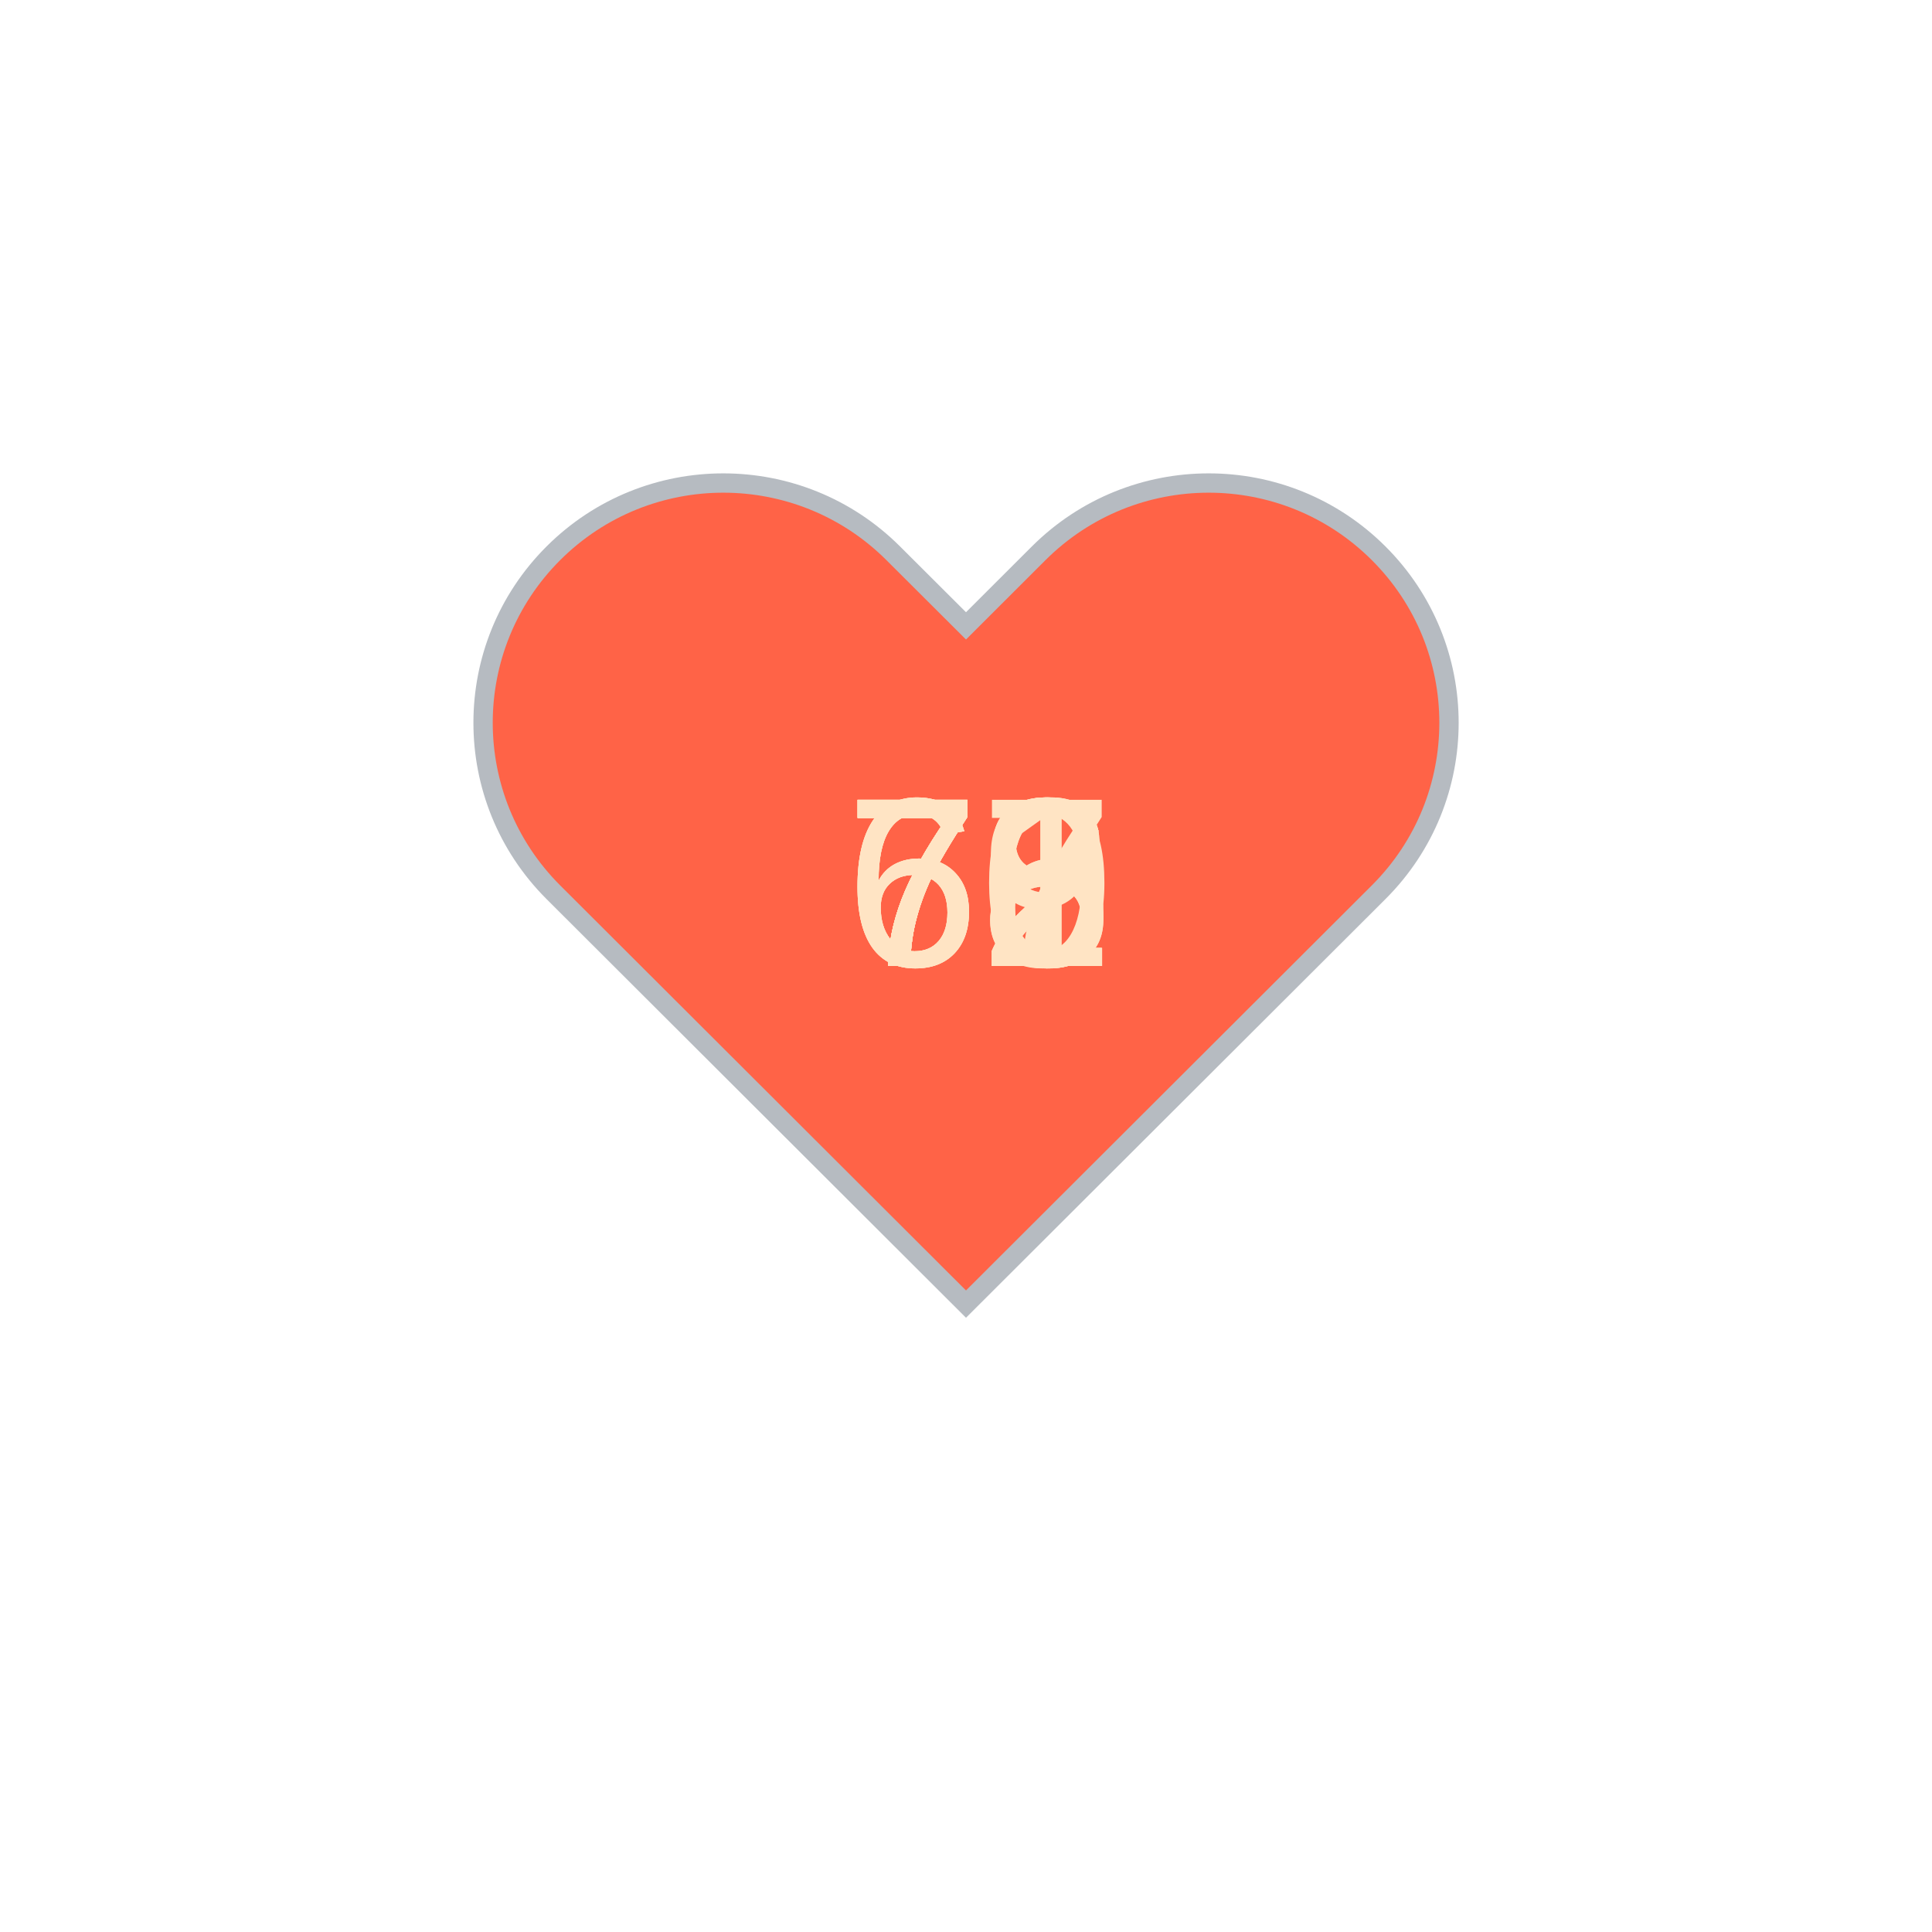
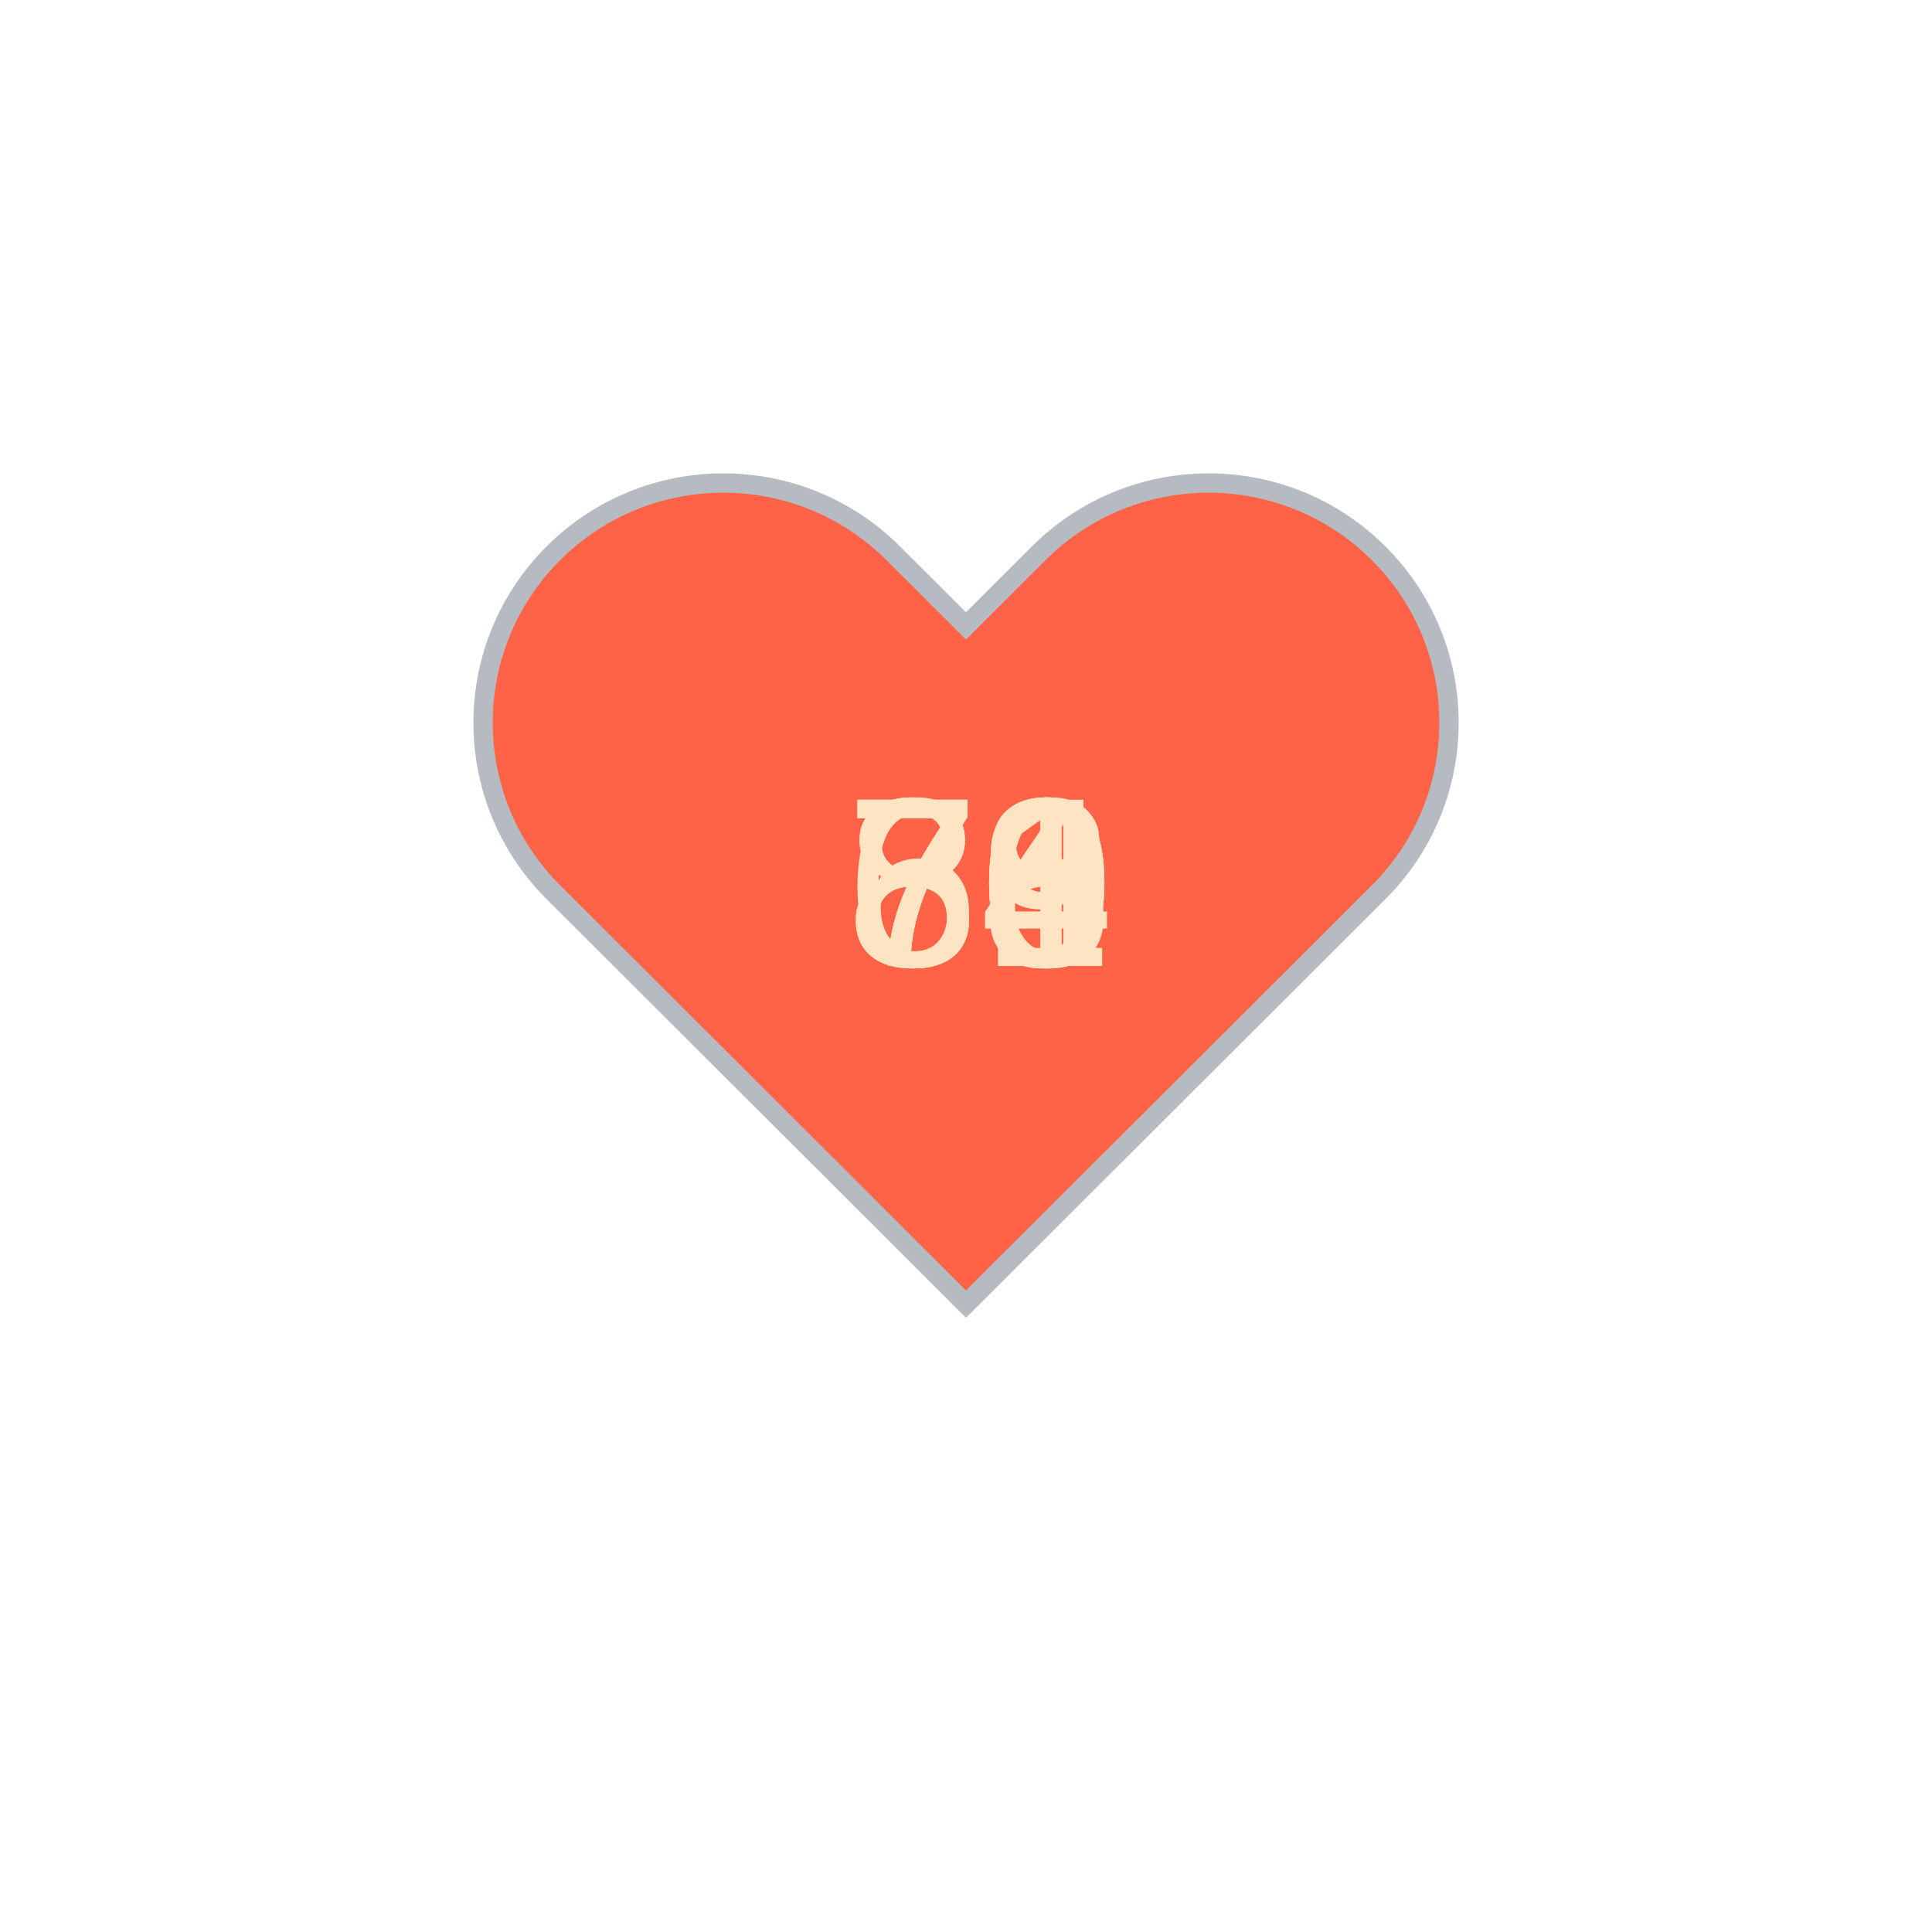
<svg xmlns="http://www.w3.org/2000/svg" baseProfile="full" height="150" version="1.1" viewBox="0,0,200,200" width="150">
  <defs />
  <g transform="translate(100 100)">
    <path d="M92.71,7.27L92.71,7.27c-9.71-9.69-25.46-9.69-35.18,0L50,14.79l-7.54-7.52C32.75-2.42,17-2.42,7.29,7.27v0 c-9.71,9.69-9.71,25.41,0,35.1L50,85l42.71-42.63C102.43,32.68,102.43,16.96,92.71,7.27z" fill="tomato" stroke="#B6BBC1" stroke-width="2" transform="translate(-50 -50)" />
    <animateTransform additive="sum" attributeName="transform" dur="1.2s" repeatCount="indefinite" type="scale" values="1; 1.5; 1.25; 1.5; 1.5; 1;" />
-     <text fill="bisque" style="font-size:25px; font-family:Arial" transform="translate(-12.5 0)">70<animate attributeName="visibility" dur="12.0s" keyTimes="0;0.1;0.2;0.3;0.4;0.5;0.6;0.7;0.8;0.9;1.0" repeatCount="indefinite" values="visible;hidden;hidden;hidden;hidden;hidden;hidden;hidden;hidden;hidden;hidden" />
+     <text fill="bisque" style="font-size:25px; font-family:Arial" transform="translate(-12.5 0)">84<animate attributeName="visibility" dur="12.0s" keyTimes="0;0.1;0.2;0.3;0.4;0.5;0.6;0.7;0.8;0.9;1.0" repeatCount="indefinite" values="visible;hidden;hidden;hidden;hidden;hidden;hidden;hidden;hidden;hidden;hidden" />
    </text>
-     <text fill="bisque" style="font-size:25px; font-family:Arial" transform="translate(-12.5 0)">76<animate attributeName="visibility" dur="12.0s" keyTimes="0;0.1;0.2;0.3;0.4;0.5;0.6;0.7;0.8;0.9;1.0" repeatCount="indefinite" values="hidden;visible;hidden;hidden;hidden;hidden;hidden;hidden;hidden;hidden;hidden" />
+     <text fill="bisque" style="font-size:25px; font-family:Arial" transform="translate(-12.5 0)">80<animate attributeName="visibility" dur="12.0s" keyTimes="0;0.1;0.2;0.3;0.4;0.5;0.6;0.7;0.8;0.9;1.0" repeatCount="indefinite" values="hidden;visible;hidden;hidden;hidden;hidden;hidden;hidden;hidden;hidden;hidden" />
    </text>
    <text fill="bisque" style="font-size:25px; font-family:Arial" transform="translate(-12.5 0)">78<animate attributeName="visibility" dur="12.0s" keyTimes="0;0.1;0.2;0.3;0.4;0.5;0.6;0.7;0.8;0.9;1.0" repeatCount="indefinite" values="hidden;hidden;visible;hidden;hidden;hidden;hidden;hidden;hidden;hidden;hidden" />
    </text>
-     <text fill="bisque" style="font-size:25px; font-family:Arial" transform="translate(-12.5 0)">68<animate attributeName="visibility" dur="12.0s" keyTimes="0;0.1;0.2;0.3;0.4;0.5;0.6;0.7;0.8;0.9;1.0" repeatCount="indefinite" values="hidden;hidden;hidden;visible;hidden;hidden;hidden;hidden;hidden;hidden;hidden" />
+     <text fill="bisque" style="font-size:25px; font-family:Arial" transform="translate(-12.5 0)">74<animate attributeName="visibility" dur="12.0s" keyTimes="0;0.1;0.2;0.3;0.4;0.5;0.6;0.7;0.8;0.9;1.0" repeatCount="indefinite" values="hidden;hidden;hidden;visible;hidden;hidden;hidden;hidden;hidden;hidden;hidden" />
    </text>
-     <text fill="bisque" style="font-size:25px; font-family:Arial" transform="translate(-12.5 0)">69<animate attributeName="visibility" dur="12.0s" keyTimes="0;0.1;0.2;0.3;0.4;0.5;0.6;0.7;0.8;0.9;1.0" repeatCount="indefinite" values="hidden;hidden;hidden;hidden;visible;hidden;hidden;hidden;hidden;hidden;hidden" />
+     <text fill="bisque" style="font-size:25px; font-family:Arial" transform="translate(-12.5 0)">80<animate attributeName="visibility" dur="12.0s" keyTimes="0;0.1;0.2;0.3;0.4;0.5;0.6;0.7;0.8;0.9;1.0" repeatCount="indefinite" values="hidden;hidden;hidden;hidden;visible;hidden;hidden;hidden;hidden;hidden;hidden" />
    </text>
-     <text fill="bisque" style="font-size:25px; font-family:Arial" transform="translate(-12.5 0)">72<animate attributeName="visibility" dur="12.0s" keyTimes="0;0.1;0.2;0.3;0.4;0.5;0.6;0.7;0.8;0.9;1.0" repeatCount="indefinite" values="hidden;hidden;hidden;hidden;hidden;visible;hidden;hidden;hidden;hidden;hidden" />
+     <text fill="bisque" style="font-size:25px; font-family:Arial" transform="translate(-12.5 0)">79<animate attributeName="visibility" dur="12.0s" keyTimes="0;0.1;0.2;0.3;0.4;0.5;0.6;0.7;0.8;0.9;1.0" repeatCount="indefinite" values="hidden;hidden;hidden;hidden;hidden;visible;hidden;hidden;hidden;hidden;hidden" />
    </text>
-     <text fill="bisque" style="font-size:25px; font-family:Arial" transform="translate(-12.5 0)">72<animate attributeName="visibility" dur="12.0s" keyTimes="0;0.1;0.2;0.3;0.4;0.5;0.6;0.7;0.8;0.9;1.0" repeatCount="indefinite" values="hidden;hidden;hidden;hidden;hidden;hidden;visible;hidden;hidden;hidden;hidden" />
+     <text fill="bisque" style="font-size:25px; font-family:Arial" transform="translate(-12.5 0)">76<animate attributeName="visibility" dur="12.0s" keyTimes="0;0.1;0.2;0.3;0.4;0.5;0.6;0.7;0.8;0.9;1.0" repeatCount="indefinite" values="hidden;hidden;hidden;hidden;hidden;hidden;visible;hidden;hidden;hidden;hidden" />
    </text>
-     <text fill="bisque" style="font-size:25px; font-family:Arial" transform="translate(-12.5 0)">67<animate attributeName="visibility" dur="12.0s" keyTimes="0;0.1;0.2;0.3;0.4;0.5;0.6;0.7;0.8;0.9;1.0" repeatCount="indefinite" values="hidden;hidden;hidden;hidden;hidden;hidden;hidden;visible;hidden;hidden;hidden" />
+     <text fill="bisque" style="font-size:25px; font-family:Arial" transform="translate(-12.5 0)">70<animate attributeName="visibility" dur="12.0s" keyTimes="0;0.1;0.2;0.3;0.4;0.5;0.6;0.7;0.8;0.9;1.0" repeatCount="indefinite" values="hidden;hidden;hidden;hidden;hidden;hidden;hidden;visible;hidden;hidden;hidden" />
    </text>
-     <text fill="bisque" style="font-size:25px; font-family:Arial" transform="translate(-12.5 0)">76<animate attributeName="visibility" dur="12.0s" keyTimes="0;0.1;0.2;0.3;0.4;0.5;0.6;0.7;0.8;0.9;1.0" repeatCount="indefinite" values="hidden;hidden;hidden;hidden;hidden;hidden;hidden;hidden;visible;hidden;hidden" />
+     <text fill="bisque" style="font-size:25px; font-family:Arial" transform="translate(-12.5 0)">71<animate attributeName="visibility" dur="12.0s" keyTimes="0;0.1;0.2;0.3;0.4;0.5;0.6;0.7;0.8;0.9;1.0" repeatCount="indefinite" values="hidden;hidden;hidden;hidden;hidden;hidden;hidden;hidden;visible;hidden;hidden" />
    </text>
-     <text fill="bisque" style="font-size:25px; font-family:Arial" transform="translate(-12.5 0)">71<animate attributeName="visibility" dur="12.0s" keyTimes="0;0.1;0.2;0.3;0.4;0.5;0.6;0.7;0.8;0.9;1.0" repeatCount="indefinite" values="hidden;hidden;hidden;hidden;hidden;hidden;hidden;hidden;hidden;visible;hidden" />
+     <text fill="bisque" style="font-size:25px; font-family:Arial" transform="translate(-12.5 0)">69<animate attributeName="visibility" dur="12.0s" keyTimes="0;0.1;0.2;0.3;0.4;0.5;0.6;0.7;0.8;0.9;1.0" repeatCount="indefinite" values="hidden;hidden;hidden;hidden;hidden;hidden;hidden;hidden;hidden;visible;hidden" />
    </text>
  </g>
</svg>
